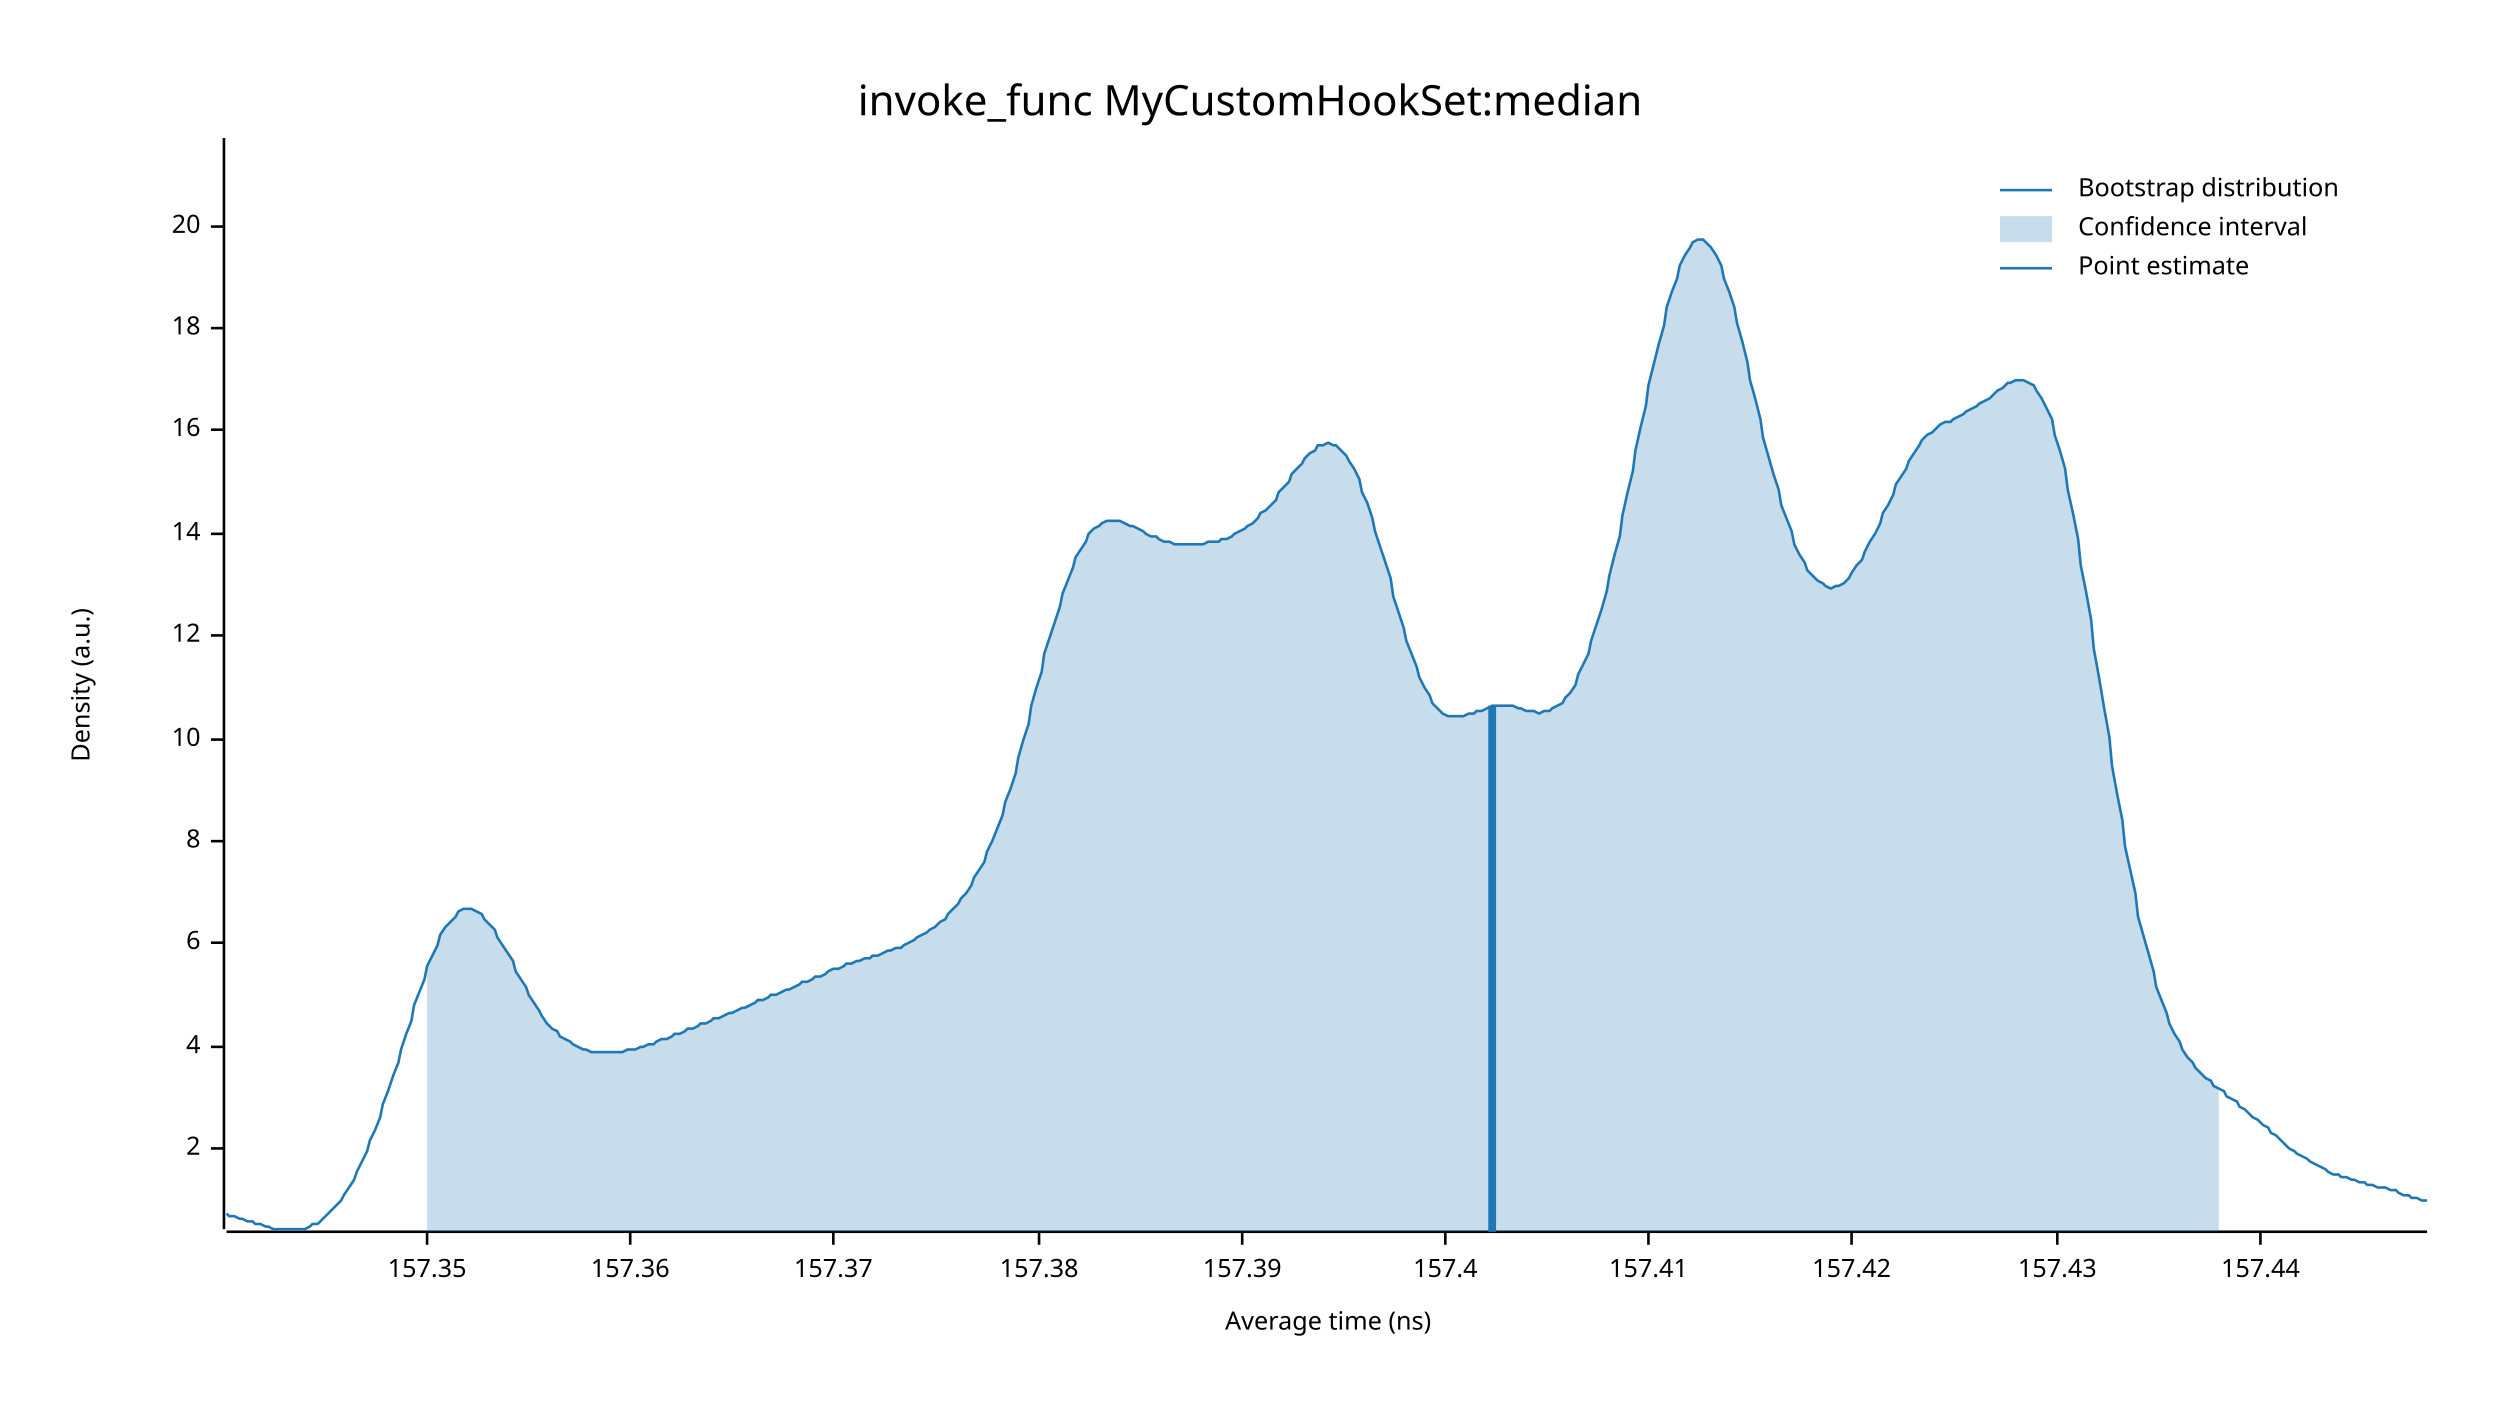
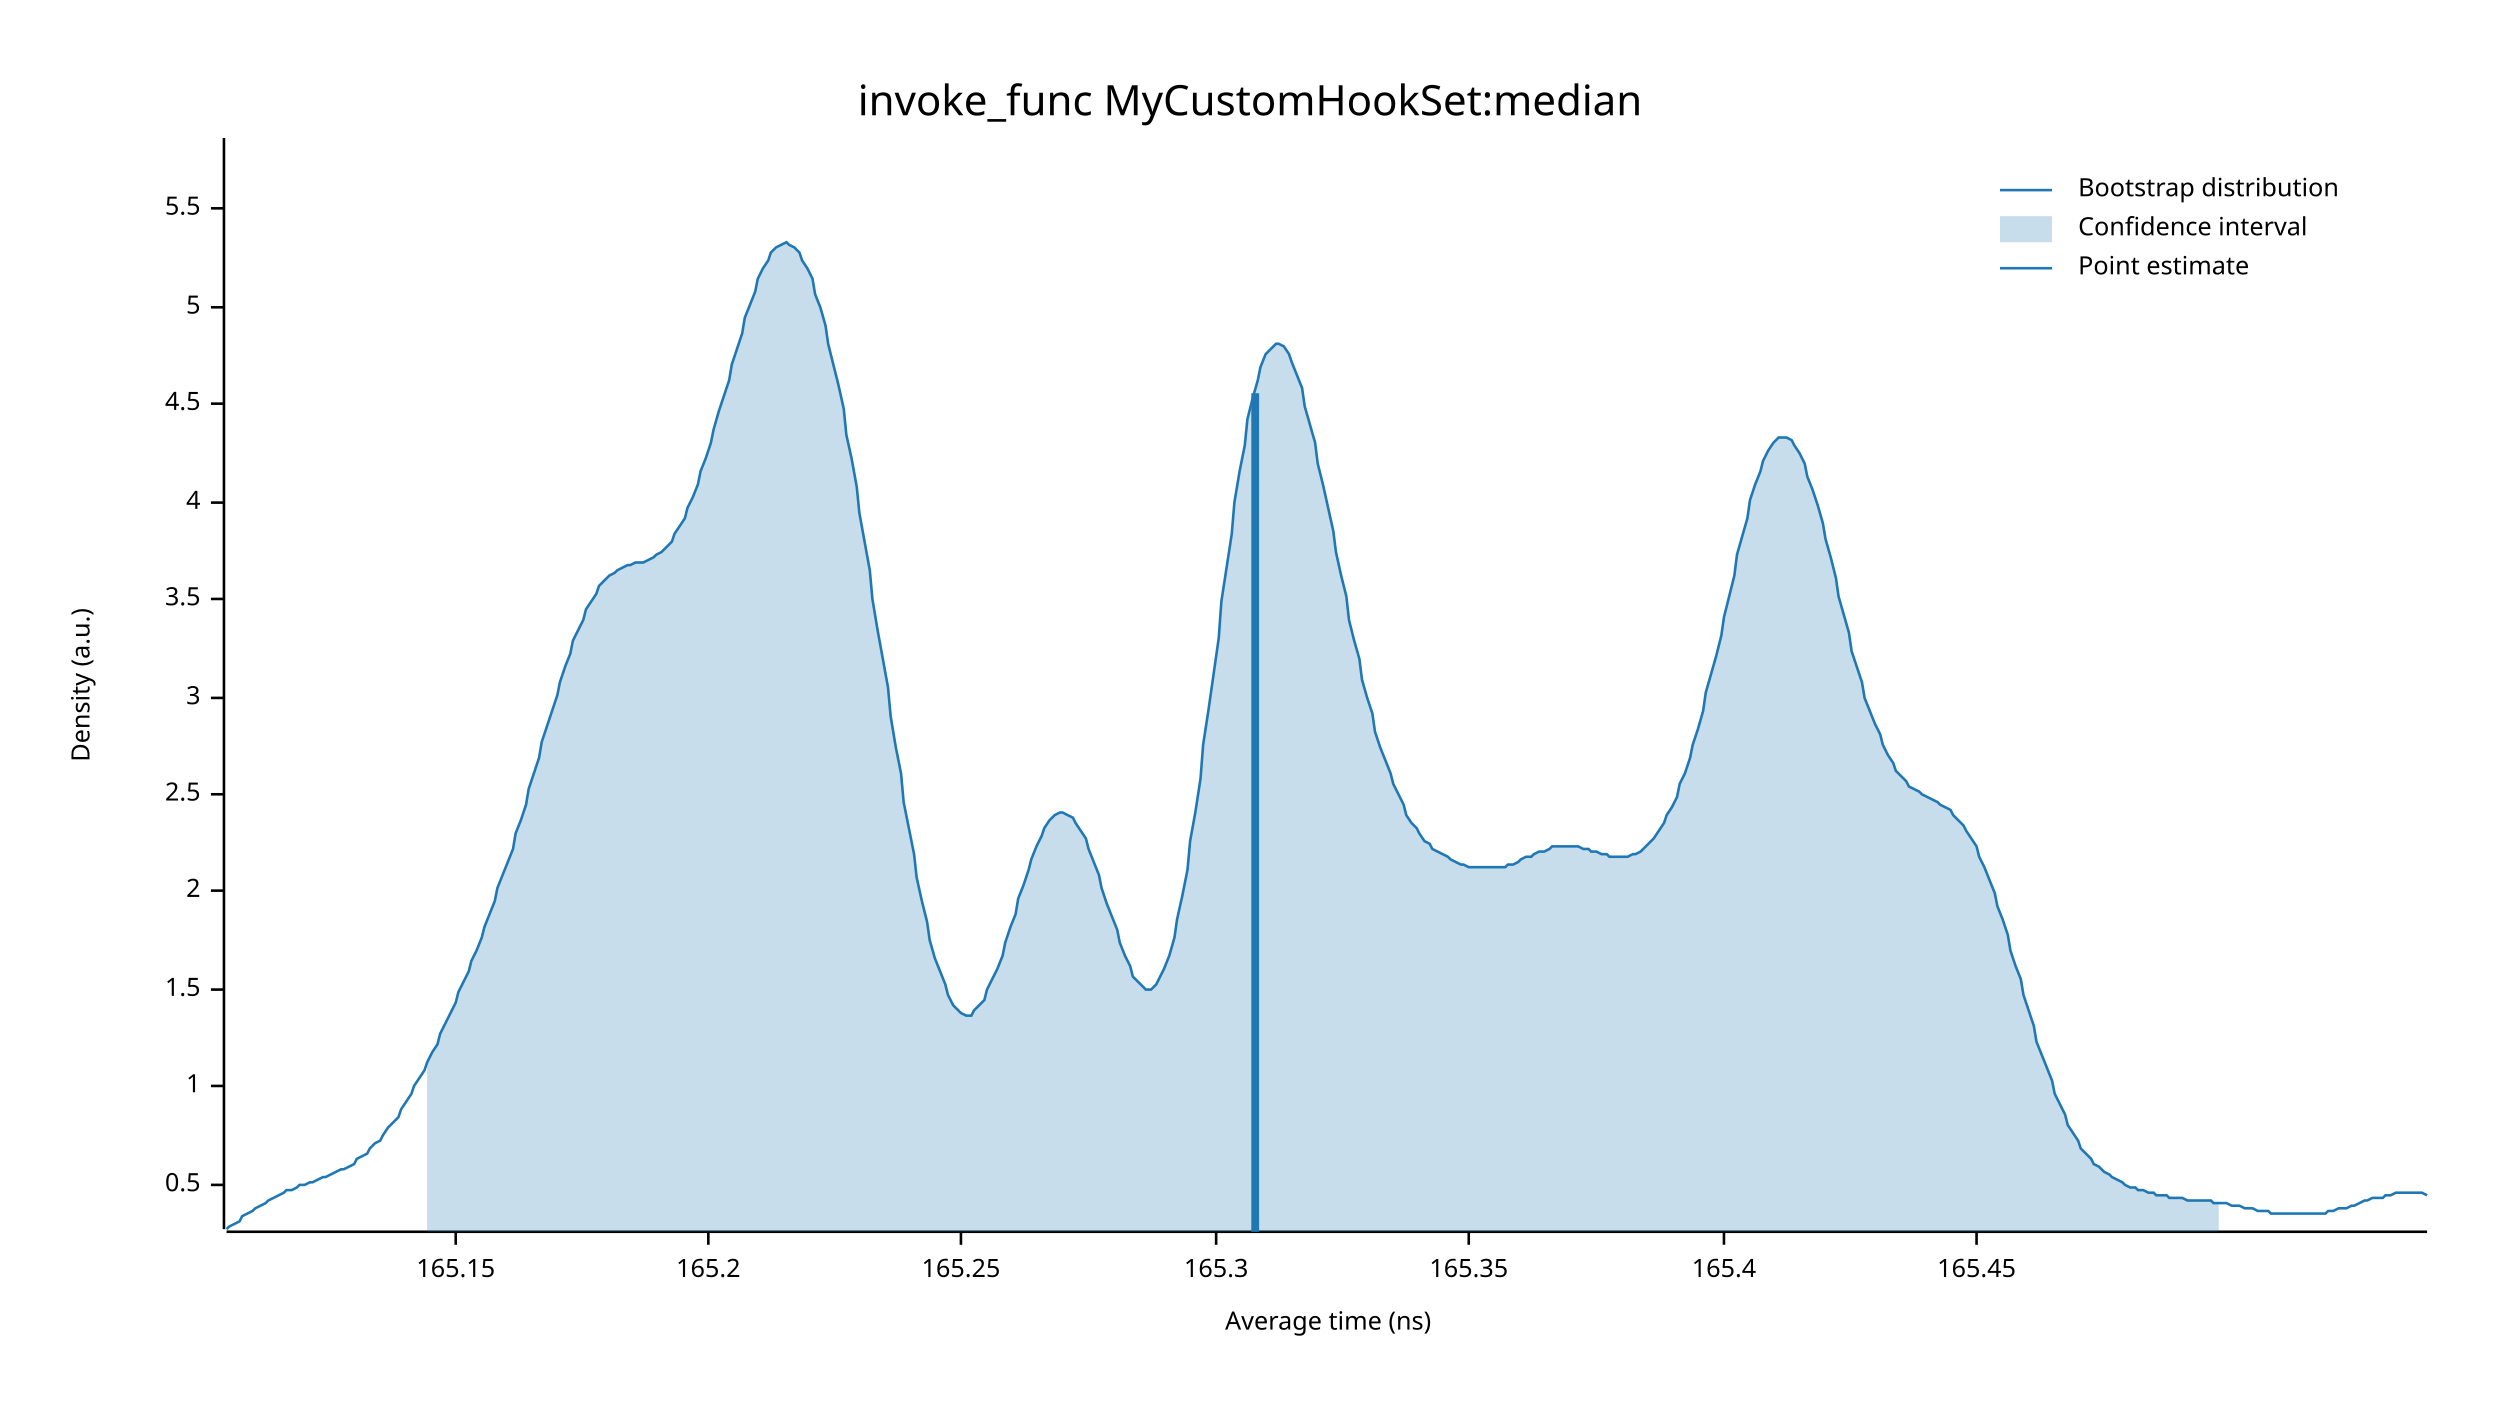
<svg xmlns="http://www.w3.org/2000/svg" width="960" height="540" viewBox="0 0 960 540">
  <text x="480" y="32" dy="0.76em" text-anchor="middle" font-family="sans-serif" font-size="16.129" opacity="1" fill="#000000">
invoke_func MyCustomHookSet:median
</text>
  <text x="27" y="263" dy="0.76em" text-anchor="middle" font-family="sans-serif" font-size="9.677" opacity="1" fill="#000000" transform="rotate(270, 27, 263)">
Density (a.u.)
</text>
  <text x="510" y="513" dy="-0.5ex" text-anchor="middle" font-family="sans-serif" font-size="9.677" opacity="1" fill="#000000">
Average time (ns)
</text>
  <polyline fill="none" opacity="1" stroke="#000000" stroke-width="1" points="86,53 86,472 " />
-   <text x="77" y="441" dy="0.5ex" text-anchor="end" font-family="sans-serif" font-size="9.677" opacity="1" fill="#000000">
+   <text x="77" y="455" dy="0.5ex" text-anchor="end" font-family="sans-serif" font-size="9.677" opacity="1" fill="#000000">
+ 0.5
+ </text>
+   <polyline fill="none" opacity="1" stroke="#000000" stroke-width="1" points="81,455 86,455 " />
+   <text x="77" y="417" dy="0.5ex" text-anchor="end" font-family="sans-serif" font-size="9.677" opacity="1" fill="#000000">
+ 1
+ </text>
+   <polyline fill="none" opacity="1" stroke="#000000" stroke-width="1" points="81,417 86,417 " />
+   <text x="77" y="380" dy="0.5ex" text-anchor="end" font-family="sans-serif" font-size="9.677" opacity="1" fill="#000000">
+ 1.5
+ </text>
+   <polyline fill="none" opacity="1" stroke="#000000" stroke-width="1" points="81,380 86,380 " />
+   <text x="77" y="342" dy="0.5ex" text-anchor="end" font-family="sans-serif" font-size="9.677" opacity="1" fill="#000000">
2
</text>
-   <polyline fill="none" opacity="1" stroke="#000000" stroke-width="1" points="81,441 86,441 " />
-   <text x="77" y="402" dy="0.5ex" text-anchor="end" font-family="sans-serif" font-size="9.677" opacity="1" fill="#000000">
+   <polyline fill="none" opacity="1" stroke="#000000" stroke-width="1" points="81,342 86,342 " />
+   <text x="77" y="305" dy="0.5ex" text-anchor="end" font-family="sans-serif" font-size="9.677" opacity="1" fill="#000000">
+ 2.5
+ </text>
+   <polyline fill="none" opacity="1" stroke="#000000" stroke-width="1" points="81,305 86,305 " />
+   <text x="77" y="268" dy="0.5ex" text-anchor="end" font-family="sans-serif" font-size="9.677" opacity="1" fill="#000000">
+ 3
+ </text>
+   <polyline fill="none" opacity="1" stroke="#000000" stroke-width="1" points="81,268 86,268 " />
+   <text x="77" y="230" dy="0.5ex" text-anchor="end" font-family="sans-serif" font-size="9.677" opacity="1" fill="#000000">
+ 3.5
+ </text>
+   <polyline fill="none" opacity="1" stroke="#000000" stroke-width="1" points="81,230 86,230 " />
+   <text x="77" y="193" dy="0.5ex" text-anchor="end" font-family="sans-serif" font-size="9.677" opacity="1" fill="#000000">
4
</text>
-   <polyline fill="none" opacity="1" stroke="#000000" stroke-width="1" points="81,402 86,402 " />
-   <text x="77" y="362" dy="0.5ex" text-anchor="end" font-family="sans-serif" font-size="9.677" opacity="1" fill="#000000">
- 6
+   <polyline fill="none" opacity="1" stroke="#000000" stroke-width="1" points="81,193 86,193 " />
+   <text x="77" y="155" dy="0.5ex" text-anchor="end" font-family="sans-serif" font-size="9.677" opacity="1" fill="#000000">
+ 4.5
</text>
-   <polyline fill="none" opacity="1" stroke="#000000" stroke-width="1" points="81,362 86,362 " />
-   <text x="77" y="323" dy="0.5ex" text-anchor="end" font-family="sans-serif" font-size="9.677" opacity="1" fill="#000000">
- 8
+   <polyline fill="none" opacity="1" stroke="#000000" stroke-width="1" points="81,155 86,155 " />
+   <text x="77" y="118" dy="0.5ex" text-anchor="end" font-family="sans-serif" font-size="9.677" opacity="1" fill="#000000">
+ 5
</text>
-   <polyline fill="none" opacity="1" stroke="#000000" stroke-width="1" points="81,323 86,323 " />
-   <text x="77" y="284" dy="0.5ex" text-anchor="end" font-family="sans-serif" font-size="9.677" opacity="1" fill="#000000">
- 10
+   <polyline fill="none" opacity="1" stroke="#000000" stroke-width="1" points="81,118 86,118 " />
+   <text x="77" y="80" dy="0.5ex" text-anchor="end" font-family="sans-serif" font-size="9.677" opacity="1" fill="#000000">
+ 5.5
</text>
-   <polyline fill="none" opacity="1" stroke="#000000" stroke-width="1" points="81,284 86,284 " />
-   <text x="77" y="244" dy="0.5ex" text-anchor="end" font-family="sans-serif" font-size="9.677" opacity="1" fill="#000000">
- 12
+   <polyline fill="none" opacity="1" stroke="#000000" stroke-width="1" points="81,80 86,80 " />
+   <polyline fill="none" opacity="1" stroke="#000000" stroke-width="1" points="87,473 932,473 " />
+   <text x="175" y="483" dy="0.76em" text-anchor="middle" font-family="sans-serif" font-size="9.677" opacity="1" fill="#000000">
+ 165.15
</text>
-   <polyline fill="none" opacity="1" stroke="#000000" stroke-width="1" points="81,244 86,244 " />
-   <text x="77" y="205" dy="0.5ex" text-anchor="end" font-family="sans-serif" font-size="9.677" opacity="1" fill="#000000">
- 14
+   <polyline fill="none" opacity="1" stroke="#000000" stroke-width="1" points="175,473 175,478 " />
+   <text x="272" y="483" dy="0.76em" text-anchor="middle" font-family="sans-serif" font-size="9.677" opacity="1" fill="#000000">
+ 165.2
</text>
-   <polyline fill="none" opacity="1" stroke="#000000" stroke-width="1" points="81,205 86,205 " />
-   <text x="77" y="165" dy="0.5ex" text-anchor="end" font-family="sans-serif" font-size="9.677" opacity="1" fill="#000000">
- 16
+   <polyline fill="none" opacity="1" stroke="#000000" stroke-width="1" points="272,473 272,478 " />
+   <text x="369" y="483" dy="0.76em" text-anchor="middle" font-family="sans-serif" font-size="9.677" opacity="1" fill="#000000">
+ 165.25
</text>
-   <polyline fill="none" opacity="1" stroke="#000000" stroke-width="1" points="81,165 86,165 " />
-   <text x="77" y="126" dy="0.5ex" text-anchor="end" font-family="sans-serif" font-size="9.677" opacity="1" fill="#000000">
- 18
+   <polyline fill="none" opacity="1" stroke="#000000" stroke-width="1" points="369,473 369,478 " />
+   <text x="467" y="483" dy="0.76em" text-anchor="middle" font-family="sans-serif" font-size="9.677" opacity="1" fill="#000000">
+ 165.3
</text>
-   <polyline fill="none" opacity="1" stroke="#000000" stroke-width="1" points="81,126 86,126 " />
-   <text x="77" y="87" dy="0.5ex" text-anchor="end" font-family="sans-serif" font-size="9.677" opacity="1" fill="#000000">
- 20
+   <polyline fill="none" opacity="1" stroke="#000000" stroke-width="1" points="467,473 467,478 " />
+   <text x="564" y="483" dy="0.76em" text-anchor="middle" font-family="sans-serif" font-size="9.677" opacity="1" fill="#000000">
+ 165.35
</text>
-   <polyline fill="none" opacity="1" stroke="#000000" stroke-width="1" points="81,87 86,87 " />
-   <polyline fill="none" opacity="1" stroke="#000000" stroke-width="1" points="87,473 932,473 " />
-   <text x="164" y="483" dy="0.76em" text-anchor="middle" font-family="sans-serif" font-size="9.677" opacity="1" fill="#000000">
- 157.35
+   <polyline fill="none" opacity="1" stroke="#000000" stroke-width="1" points="564,473 564,478 " />
+   <text x="662" y="483" dy="0.76em" text-anchor="middle" font-family="sans-serif" font-size="9.677" opacity="1" fill="#000000">
+ 165.4
</text>
-   <polyline fill="none" opacity="1" stroke="#000000" stroke-width="1" points="164,473 164,478 " />
-   <text x="242" y="483" dy="0.76em" text-anchor="middle" font-family="sans-serif" font-size="9.677" opacity="1" fill="#000000">
- 157.36
+   <polyline fill="none" opacity="1" stroke="#000000" stroke-width="1" points="662,473 662,478 " />
+   <text x="759" y="483" dy="0.76em" text-anchor="middle" font-family="sans-serif" font-size="9.677" opacity="1" fill="#000000">
+ 165.45
</text>
-   <polyline fill="none" opacity="1" stroke="#000000" stroke-width="1" points="242,473 242,478 " />
-   <text x="320" y="483" dy="0.76em" text-anchor="middle" font-family="sans-serif" font-size="9.677" opacity="1" fill="#000000">
- 157.37
- </text>
-   <polyline fill="none" opacity="1" stroke="#000000" stroke-width="1" points="320,473 320,478 " />
-   <text x="399" y="483" dy="0.76em" text-anchor="middle" font-family="sans-serif" font-size="9.677" opacity="1" fill="#000000">
- 157.38
- </text>
-   <polyline fill="none" opacity="1" stroke="#000000" stroke-width="1" points="399,473 399,478 " />
-   <text x="477" y="483" dy="0.76em" text-anchor="middle" font-family="sans-serif" font-size="9.677" opacity="1" fill="#000000">
- 157.39
- </text>
-   <polyline fill="none" opacity="1" stroke="#000000" stroke-width="1" points="477,473 477,478 " />
-   <text x="555" y="483" dy="0.76em" text-anchor="middle" font-family="sans-serif" font-size="9.677" opacity="1" fill="#000000">
- 157.4
- </text>
-   <polyline fill="none" opacity="1" stroke="#000000" stroke-width="1" points="555,473 555,478 " />
-   <text x="633" y="483" dy="0.76em" text-anchor="middle" font-family="sans-serif" font-size="9.677" opacity="1" fill="#000000">
- 157.41
- </text>
-   <polyline fill="none" opacity="1" stroke="#000000" stroke-width="1" points="633,473 633,478 " />
-   <text x="711" y="483" dy="0.76em" text-anchor="middle" font-family="sans-serif" font-size="9.677" opacity="1" fill="#000000">
- 157.42
- </text>
-   <polyline fill="none" opacity="1" stroke="#000000" stroke-width="1" points="711,473 711,478 " />
-   <text x="790" y="483" dy="0.76em" text-anchor="middle" font-family="sans-serif" font-size="9.677" opacity="1" fill="#000000">
- 157.43
- </text>
-   <polyline fill="none" opacity="1" stroke="#000000" stroke-width="1" points="790,473 790,478 " />
-   <text x="868" y="483" dy="0.76em" text-anchor="middle" font-family="sans-serif" font-size="9.677" opacity="1" fill="#000000">
- 157.44
- </text>
-   <polyline fill="none" opacity="1" stroke="#000000" stroke-width="1" points="868,473 868,478 " />
-   <polyline fill="none" opacity="1" stroke="#1F78B4" stroke-width="1" points="87,466 88,467 90,467 92,468 93,468 95,469 97,469 98,470 100,470 102,471 103,471 105,472 107,472 109,472 110,472 112,472 114,472 115,472 117,472 119,471 120,470 122,470 124,468 125,467 127,465 129,463 131,461 132,459 134,456 136,453 137,450 139,446 141,442 142,438 144,434 146,429 147,424 149,419 151,413 153,408 154,403 156,397 158,392 159,386 161,381 163,376 164,371 166,367 168,363 169,359 171,356 173,354 175,352 176,350 178,349 180,349 181,349 183,350 185,351 186,353 188,355 190,357 191,360 193,363 195,366 197,369 198,373 200,376 202,379 203,382 205,385 207,388 208,390 210,393 212,395 214,396 215,398 217,399 219,400 220,401 222,402 224,403 225,403 227,404 229,404 230,404 232,404 234,404 236,404 237,404 239,404 241,403 242,403 244,403 246,402 247,402 249,401 251,401 252,400 254,399 256,399 258,398 259,397 261,397 263,396 264,395 266,395 268,394 269,393 271,393 273,392 274,391 276,391 278,390 280,389 281,389 283,388 285,387 286,387 288,386 290,385 291,384 293,384 295,383 296,382 298,382 300,381 302,380 303,380 305,379 307,378 308,377 310,377 312,376 313,375 315,375 317,374 318,373 320,372 322,372 324,371 325,370 327,370 329,369 330,369 332,368 334,368 335,367 337,367 339,366 341,365 342,365 344,364 346,364 347,363 349,362 351,361 352,360 354,359 356,358 357,357 359,356 361,354 363,353 364,351 366,349 368,347 369,345 371,343 373,340 374,337 376,334 378,331 379,327 381,323 383,318 385,313 386,308 388,303 390,297 391,291 393,284 395,278 396,271 398,264 400,258 401,251 403,245 405,239 407,233 408,228 410,223 412,218 413,214 415,211 417,208 418,205 420,203 422,202 423,201 425,200 427,200 429,200 430,200 432,201 434,202 435,202 437,203 439,204 440,205 442,206 444,206 445,207 447,208 449,208 451,209 452,209 454,209 456,209 457,209 459,209 461,209 462,209 464,208 466,208 468,208 469,207 471,207 473,206 474,205 476,204 478,203 479,202 481,201 483,199 484,197 486,196 488,194 490,192 491,189 493,187 495,185 496,182 498,180 500,178 501,176 503,174 505,173 506,171 508,171 510,170 512,171 513,171 515,173 517,175 518,177 520,180 522,184 523,189 525,193 527,199 528,204 530,210 532,216 534,222 535,229 537,235 539,241 540,246 542,251 544,256 545,260 547,264 549,267 550,270 552,272 554,274 556,275 557,275 559,275 561,275 562,275 564,274 566,274 567,273 569,273 571,272 573,271 574,271 576,271 578,271 579,271 581,271 583,272 584,272 586,273 588,273 589,273 591,274 593,273 595,273 596,272 598,271 600,270 601,268 603,266 605,263 606,259 608,255 610,251 611,246 613,240 615,234 617,227 618,221 620,213 622,206 623,198 625,189 627,181 628,173 630,164 632,156 633,148 635,140 637,132 639,125 640,118 642,112 644,107 645,102 647,98 649,95 650,93 652,92 654,92 655,93 657,95 659,98 661,102 662,107 664,112 666,118 667,124 669,131 671,139 672,146 674,153 676,161 677,168 679,175 681,182 683,188 684,194 686,199 688,204 689,209 691,213 693,216 694,219 696,221 698,223 700,224 701,225 703,226 705,225 706,225 708,224 710,222 711,220 713,217 715,215 716,212 718,208 720,205 722,201 723,197 725,194 727,190 728,186 730,183 732,180 733,177 735,174 737,171 738,169 740,167 742,166 744,164 745,163 747,162 749,162 750,161 752,160 754,159 755,158 757,157 759,156 760,155 762,154 764,153 766,151 767,150 769,149 771,147 772,147 774,146 776,146 777,146 779,147 781,148 782,150 784,153 786,157 788,161 789,167 791,173 793,180 794,188 796,197 798,207 799,217 801,227 803,238 804,249 806,260 808,272 810,283 811,294 813,305 815,315 816,325 818,334 820,343 821,352 823,359 825,366 827,373 828,379 830,384 832,389 833,393 835,397 837,400 838,403 840,406 842,408 843,410 845,412 847,414 849,415 850,417 852,418 854,419 855,421 857,422 859,423 860,425 862,426 864,428 865,429 867,430 869,432 871,433 872,435 874,436 876,438 877,439 879,441 881,442 882,443 884,444 886,445 887,446 889,447 891,448 893,449 894,450 896,451 898,451 899,452 901,452 903,453 904,453 906,454 908,454 909,455 911,455 913,456 915,456 916,456 918,457 920,457 921,458 923,459 925,459 926,460 928,460 930,461 932,461 " />
-   <polygon opacity="0.25" fill="#1F78B4" points="164,371 166,367 168,363 169,359 171,356 173,354 175,352 176,350 178,349 180,349 181,349 183,350 185,351 186,353 188,355 190,357 191,360 193,363 195,366 197,369 198,373 200,376 202,379 203,382 205,385 207,388 208,390 210,393 212,395 214,396 215,398 217,399 219,400 220,401 222,402 224,403 225,403 227,404 229,404 230,404 232,404 234,404 236,404 237,404 239,404 241,403 242,403 244,403 246,402 247,402 249,401 251,401 252,400 254,399 256,399 258,398 259,397 261,397 263,396 264,395 266,395 268,394 269,393 271,393 273,392 274,391 276,391 278,390 280,389 281,389 283,388 285,387 286,387 288,386 290,385 291,384 293,384 295,383 296,382 298,382 300,381 302,380 303,380 305,379 307,378 308,377 310,377 312,376 313,375 315,375 317,374 318,373 320,372 322,372 324,371 325,370 327,370 329,369 330,369 332,368 334,368 335,367 337,367 339,366 341,365 342,365 344,364 346,364 347,363 349,362 351,361 352,360 354,359 356,358 357,357 359,356 361,354 363,353 364,351 366,349 368,347 369,345 371,343 373,340 374,337 376,334 378,331 379,327 381,323 383,318 385,313 386,308 388,303 390,297 391,291 393,284 395,278 396,271 398,264 400,258 401,251 403,245 405,239 407,233 408,228 410,223 412,218 413,214 415,211 417,208 418,205 420,203 422,202 423,201 425,200 427,200 429,200 430,200 432,201 434,202 435,202 437,203 439,204 440,205 442,206 444,206 445,207 447,208 449,208 451,209 452,209 454,209 456,209 457,209 459,209 461,209 462,209 464,208 466,208 468,208 469,207 471,207 473,206 474,205 476,204 478,203 479,202 481,201 483,199 484,197 486,196 488,194 490,192 491,189 493,187 495,185 496,182 498,180 500,178 501,176 503,174 505,173 506,171 508,171 510,170 512,171 513,171 515,173 517,175 518,177 520,180 522,184 523,189 525,193 527,199 528,204 530,210 532,216 534,222 535,229 537,235 539,241 540,246 542,251 544,256 545,260 547,264 549,267 550,270 552,272 554,274 556,275 557,275 559,275 561,275 562,275 564,274 566,274 567,273 569,273 571,272 573,271 574,271 576,271 578,271 579,271 581,271 583,272 584,272 586,273 588,273 589,273 591,274 593,273 595,273 596,272 598,271 600,270 601,268 603,266 605,263 606,259 608,255 610,251 611,246 613,240 615,234 617,227 618,221 620,213 622,206 623,198 625,189 627,181 628,173 630,164 632,156 633,148 635,140 637,132 639,125 640,118 642,112 644,107 645,102 647,98 649,95 650,93 652,92 654,92 655,93 657,95 659,98 661,102 662,107 664,112 666,118 667,124 669,131 671,139 672,146 674,153 676,161 677,168 679,175 681,182 683,188 684,194 686,199 688,204 689,209 691,213 693,216 694,219 696,221 698,223 700,224 701,225 703,226 705,225 706,225 708,224 710,222 711,220 713,217 715,215 716,212 718,208 720,205 722,201 723,197 725,194 727,190 728,186 730,183 732,180 733,177 735,174 737,171 738,169 740,167 742,166 744,164 745,163 747,162 749,162 750,161 752,160 754,159 755,158 757,157 759,156 760,155 762,154 764,153 766,151 767,150 769,149 771,147 772,147 774,146 776,146 777,146 779,147 781,148 782,150 784,153 786,157 788,161 789,167 791,173 793,180 794,188 796,197 798,207 799,217 801,227 803,238 804,249 806,260 808,272 810,283 811,294 813,305 815,315 816,325 818,334 820,343 821,352 823,359 825,366 827,373 828,379 830,384 832,389 833,393 835,397 837,400 838,403 840,406 842,408 843,410 845,412 847,414 849,415 850,417 852,418 852,473 164,473 " />
-   <polyline fill="none" opacity="1" stroke="#1F78B4" stroke-width="3" points="573,473 573,271 " />
+   <polyline fill="none" opacity="1" stroke="#000000" stroke-width="1" points="759,473 759,478 " />
+   <polyline fill="none" opacity="1" stroke="#1F78B4" stroke-width="1" points="87,472 88,471 90,470 92,469 93,467 95,466 97,465 98,464 100,463 102,462 103,461 105,460 107,459 109,458 110,457 112,457 114,456 115,455 117,455 119,454 120,454 122,453 124,452 125,452 127,451 129,450 131,449 132,449 134,448 136,447 137,445 139,444 141,443 142,441 144,439 146,438 147,436 149,433 151,431 153,429 154,426 156,423 158,420 159,417 161,414 163,411 164,408 166,404 168,401 169,397 171,393 173,389 175,385 176,381 178,377 180,373 181,369 183,365 185,360 186,356 188,351 190,346 191,341 193,336 195,331 197,326 198,320 200,315 202,309 203,303 205,297 207,291 208,285 210,279 212,273 214,267 215,262 217,256 219,251 220,246 222,242 224,238 225,234 227,231 229,228 230,225 232,223 234,221 236,220 237,219 239,218 241,217 242,217 244,216 246,216 247,216 249,215 251,214 252,213 254,212 256,210 258,208 259,205 261,202 263,199 264,195 266,191 268,186 269,181 271,176 273,170 274,165 276,158 278,152 280,146 281,140 283,134 285,128 286,122 288,117 290,112 291,107 293,103 295,100 296,97 298,95 300,94 302,93 303,94 305,95 307,97 308,100 310,103 312,107 313,113 315,118 317,125 318,132 320,140 322,148 324,157 325,167 327,176 329,187 330,197 332,208 334,219 335,230 337,242 339,253 341,264 342,275 344,287 346,297 347,308 349,318 351,328 352,337 354,346 356,354 357,361 359,368 361,373 363,378 364,382 366,386 368,388 369,389 371,390 373,390 374,388 376,386 378,384 379,380 381,376 383,372 385,367 386,362 388,356 390,351 391,345 393,340 395,334 396,330 398,325 400,321 401,318 403,315 405,313 407,312 408,312 410,313 412,314 413,316 415,319 417,322 418,326 420,331 422,336 423,341 425,347 427,352 429,357 430,362 432,367 434,371 435,375 437,377 439,379 440,380 442,380 444,378 445,376 447,372 449,367 451,360 452,353 454,344 456,334 457,323 459,312 461,299 462,286 464,273 466,259 468,245 469,231 471,218 473,205 474,193 476,181 478,171 479,161 481,153 483,146 484,141 486,136 488,134 490,132 491,132 493,133 495,136 496,139 498,144 500,149 501,156 503,163 505,170 506,178 508,186 510,195 512,204 513,212 515,221 517,229 518,238 520,246 522,253 523,261 525,268 527,274 528,281 530,287 532,292 534,297 535,301 537,305 539,309 540,313 542,316 544,318 545,320 547,323 549,324 550,326 552,327 554,328 556,329 557,330 559,331 561,332 562,332 564,333 566,333 567,333 569,333 571,333 573,333 574,333 576,333 578,333 579,332 581,332 583,331 584,330 586,329 588,329 589,328 591,327 593,327 595,326 596,325 598,325 600,325 601,325 603,325 605,325 606,325 608,326 610,326 611,327 613,327 615,328 617,328 618,329 620,329 622,329 623,329 625,329 627,328 628,328 630,327 632,325 633,324 635,322 637,319 639,316 640,313 642,310 644,306 645,301 647,297 649,291 650,286 652,280 654,273 655,266 657,259 659,252 661,244 662,237 664,229 666,221 667,213 669,206 671,199 672,192 674,186 676,181 677,177 679,173 681,170 683,168 684,168 686,168 688,169 689,171 691,174 693,178 694,183 696,188 698,194 700,201 701,207 703,214 705,222 706,229 708,236 710,243 711,250 713,256 715,262 716,268 718,273 720,278 722,282 723,286 725,290 727,293 728,296 730,298 732,300 733,302 735,303 737,304 738,305 740,306 742,307 744,308 745,309 747,310 749,311 750,313 752,315 754,317 755,319 757,322 759,325 760,329 762,333 764,338 766,343 767,348 769,353 771,359 772,365 774,371 776,376 777,382 779,388 781,394 782,400 784,405 786,410 788,415 789,420 791,424 793,428 794,432 796,435 798,438 799,441 801,443 803,445 804,447 806,448 808,450 810,451 811,452 813,453 815,454 816,455 818,456 820,456 821,457 823,457 825,458 827,458 828,459 830,459 832,459 833,460 835,460 837,460 838,460 840,461 842,461 843,461 845,461 847,461 849,461 850,462 852,462 854,462 855,462 857,463 859,463 860,463 862,464 864,464 865,464 867,465 869,465 871,465 872,466 874,466 876,466 877,466 879,466 881,466 882,466 884,466 886,466 887,466 889,466 891,466 893,466 894,465 896,465 898,464 899,464 901,464 903,463 904,463 906,462 908,461 909,461 911,460 913,460 915,460 916,459 918,459 920,458 921,458 923,458 925,458 926,458 928,458 930,458 932,459 " />
+   <polygon opacity="0.25" fill="#1F78B4" points="164,408 166,404 168,401 169,397 171,393 173,389 175,385 176,381 178,377 180,373 181,369 183,365 185,360 186,356 188,351 190,346 191,341 193,336 195,331 197,326 198,320 200,315 202,309 203,303 205,297 207,291 208,285 210,279 212,273 214,267 215,262 217,256 219,251 220,246 222,242 224,238 225,234 227,231 229,228 230,225 232,223 234,221 236,220 237,219 239,218 241,217 242,217 244,216 246,216 247,216 249,215 251,214 252,213 254,212 256,210 258,208 259,205 261,202 263,199 264,195 266,191 268,186 269,181 271,176 273,170 274,165 276,158 278,152 280,146 281,140 283,134 285,128 286,122 288,117 290,112 291,107 293,103 295,100 296,97 298,95 300,94 302,93 303,94 305,95 307,97 308,100 310,103 312,107 313,113 315,118 317,125 318,132 320,140 322,148 324,157 325,167 327,176 329,187 330,197 332,208 334,219 335,230 337,242 339,253 341,264 342,275 344,287 346,297 347,308 349,318 351,328 352,337 354,346 356,354 357,361 359,368 361,373 363,378 364,382 366,386 368,388 369,389 371,390 373,390 374,388 376,386 378,384 379,380 381,376 383,372 385,367 386,362 388,356 390,351 391,345 393,340 395,334 396,330 398,325 400,321 401,318 403,315 405,313 407,312 408,312 410,313 412,314 413,316 415,319 417,322 418,326 420,331 422,336 423,341 425,347 427,352 429,357 430,362 432,367 434,371 435,375 437,377 439,379 440,380 442,380 444,378 445,376 447,372 449,367 451,360 452,353 454,344 456,334 457,323 459,312 461,299 462,286 464,273 466,259 468,245 469,231 471,218 473,205 474,193 476,181 478,171 479,161 481,153 483,146 484,141 486,136 488,134 490,132 491,132 493,133 495,136 496,139 498,144 500,149 501,156 503,163 505,170 506,178 508,186 510,195 512,204 513,212 515,221 517,229 518,238 520,246 522,253 523,261 525,268 527,274 528,281 530,287 532,292 534,297 535,301 537,305 539,309 540,313 542,316 544,318 545,320 547,323 549,324 550,326 552,327 554,328 556,329 557,330 559,331 561,332 562,332 564,333 566,333 567,333 569,333 571,333 573,333 574,333 576,333 578,333 579,332 581,332 583,331 584,330 586,329 588,329 589,328 591,327 593,327 595,326 596,325 598,325 600,325 601,325 603,325 605,325 606,325 608,326 610,326 611,327 613,327 615,328 617,328 618,329 620,329 622,329 623,329 625,329 627,328 628,328 630,327 632,325 633,324 635,322 637,319 639,316 640,313 642,310 644,306 645,301 647,297 649,291 650,286 652,280 654,273 655,266 657,259 659,252 661,244 662,237 664,229 666,221 667,213 669,206 671,199 672,192 674,186 676,181 677,177 679,173 681,170 683,168 684,168 686,168 688,169 689,171 691,174 693,178 694,183 696,188 698,194 700,201 701,207 703,214 705,222 706,229 708,236 710,243 711,250 713,256 715,262 716,268 718,273 720,278 722,282 723,286 725,290 727,293 728,296 730,298 732,300 733,302 735,303 737,304 738,305 740,306 742,307 744,308 745,309 747,310 749,311 750,313 752,315 754,317 755,319 757,322 759,325 760,329 762,333 764,338 766,343 767,348 769,353 771,359 772,365 774,371 776,376 777,382 779,388 781,394 782,400 784,405 786,410 788,415 789,420 791,424 793,428 794,432 796,435 798,438 799,441 801,443 803,445 804,447 806,448 808,450 810,451 811,452 813,453 815,454 816,455 818,456 820,456 821,457 823,457 825,458 827,458 828,459 830,459 832,459 833,460 835,460 837,460 838,460 840,461 842,461 843,461 845,461 847,461 849,461 850,462 852,462 852,473 164,473 " />
+   <polyline fill="none" opacity="1" stroke="#1F78B4" stroke-width="3" points="482,473 482,151 " />
  <text x="798" y="68" dy="0.76em" text-anchor="start" font-family="sans-serif" font-size="9.677" opacity="1" fill="#000000">
Bootstrap distribution
</text>
  <text x="798" y="83" dy="0.76em" text-anchor="start" font-family="sans-serif" font-size="9.677" opacity="1" fill="#000000">
Confidence interval
</text>
  <text x="798" y="98" dy="0.76em" text-anchor="start" font-family="sans-serif" font-size="9.677" opacity="1" fill="#000000">
Point estimate
</text>
  <polyline fill="none" opacity="1" stroke="#1F78B4" stroke-width="1" points="768,73 788,73 " />
  <rect x="768" y="83" width="20" height="10" opacity="0.25" fill="#1F78B4" stroke="none" />
  <polyline fill="none" opacity="1" stroke="#1F78B4" stroke-width="1" points="768,103 788,103 " />
</svg>
